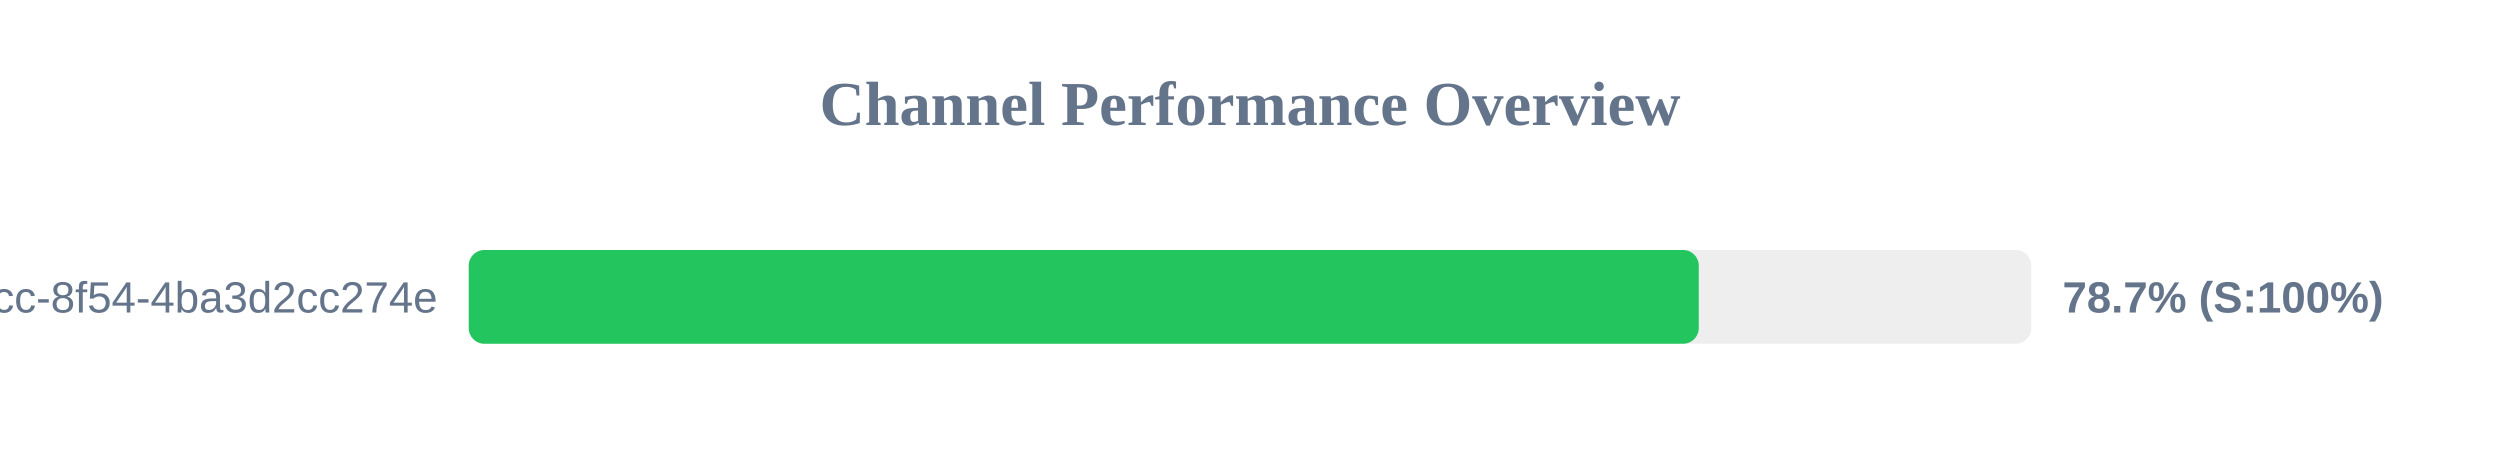
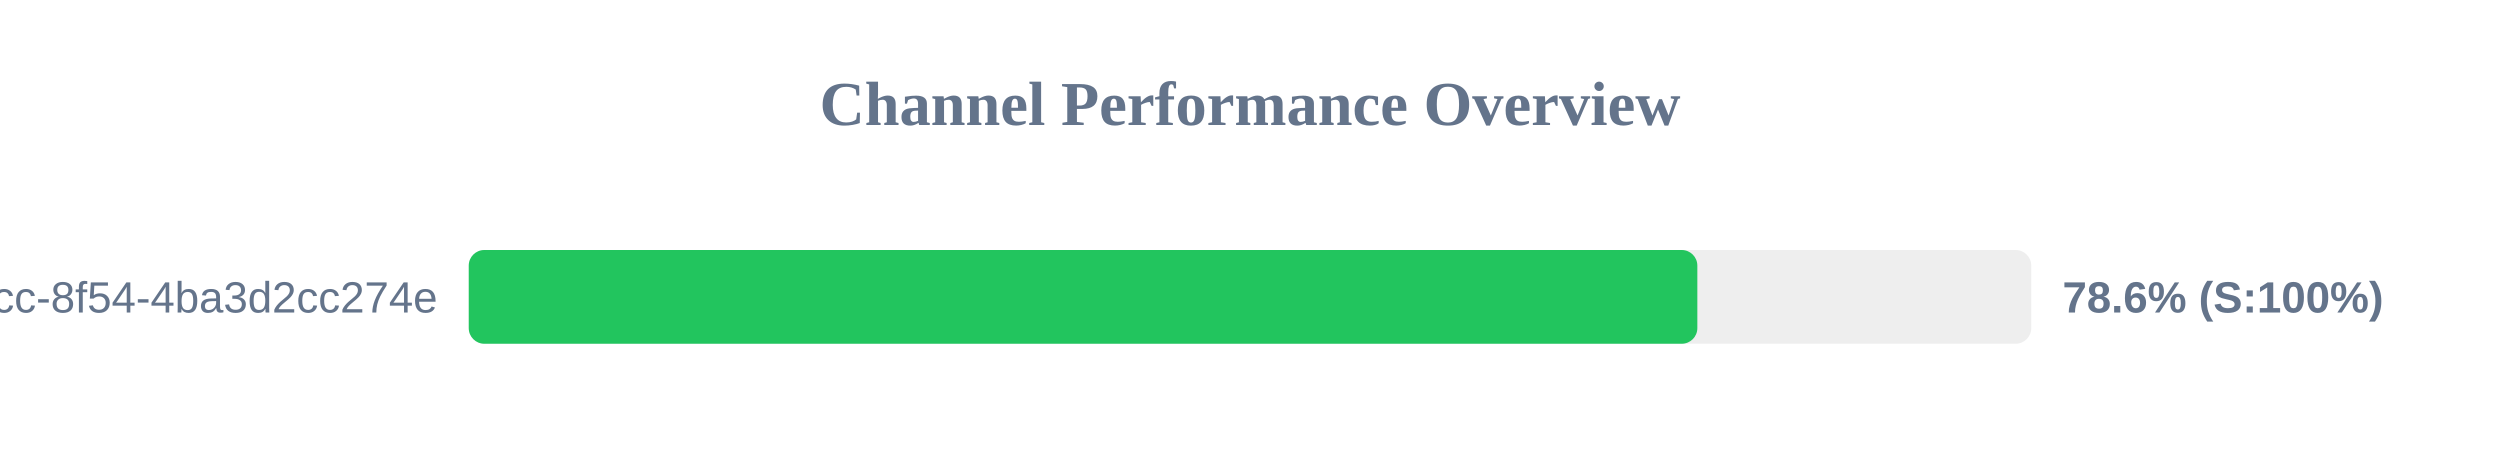
<svg xmlns="http://www.w3.org/2000/svg" width="800" height="150" version="1.1">
  <style>
        .row { font: 14px Arial; fill: #64748b; }
        .score { font: bold 14px Arial; fill: #64748b; }
    </style>
  <text x="400" y="40" text-anchor="middle" font-size="20px" font-weight="bold" fill="#64748b">Channel Performance Overview</text>
  <rect x="150" y="80" width="500" height="30" fill="#eee" rx="5" />
-   <rect x="150" y="80" width="393.6" height="30" fill="#22c55e" rx="5" />
+   <rect x="150" y="80" width="393.15" height="30" fill="#22c55e" rx="5" />
  <text x="140" y="100" text-anchor="end" class="row">?uuid=45cc0b3a-0adb-4dcc-8f54-4ba3d2cc274e</text>
-   <text x="660" y="100" text-anchor="start" class="score">78.7% (S:100%)</text>
+   <text x="660" y="100" text-anchor="start" class="score">78.6% (S:100%)</text>
</svg>
